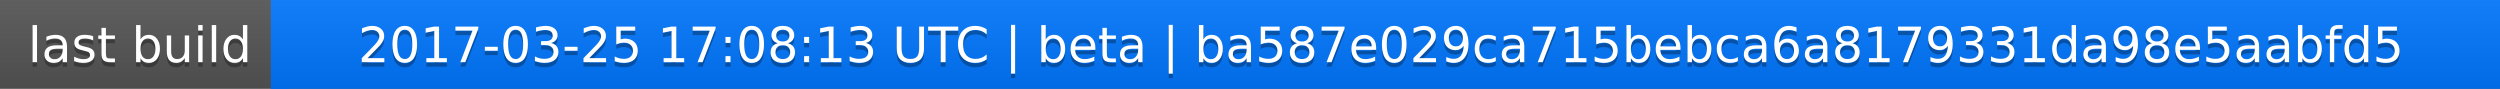
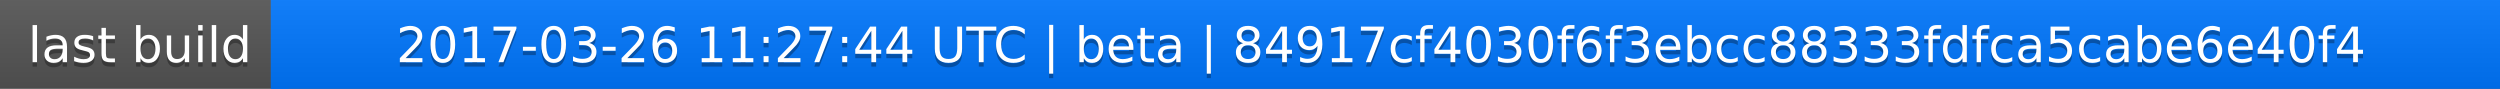
<svg xmlns="http://www.w3.org/2000/svg" width="563" height="20">
  <linearGradient id="a" x2="0" y2="100%">
    <stop offset="0" stop-color="#bbb" stop-opacity=".1" />
    <stop offset="1" stop-opacity=".1" />
  </linearGradient>
  <rect rx="0" width="563" height="20" fill="#555" />
  <rect rx="0" x="61" width="502" height="20" fill="#07f" />
  <path fill="#07f" d="M61 0h4v20h-4z" />
  <rect rx="0" width="563" height="20" fill="url(#a)" />
  <g fill="#fff" text-anchor="middle" font-family="DejaVu Sans,Verdana,Geneva,sans-serif" font-size="11">
    <text x="31.5" y="15" fill="#010101" fill-opacity=".3">last build</text>
    <text x="31.5" y="14">last build</text>
-     <text x="311" y="15" fill="#010101" fill-opacity=".3">2017-03-25 17:08:13 UTC | beta | ba587e029ca715bebca6a8179331da98e5aabfd5</text>
-     <text x="311" y="14">2017-03-25 17:08:13 UTC | beta | ba587e029ca715bebca6a8179331da98e5aabfd5</text>
+     <text x="311" y="15" fill="#010101" fill-opacity=".3">2017-03-26 11:27:44 UTC | beta | 84917cf4030f6f3ebcc88333fdfca5cabe6e40f4</text>
+     <text x="311" y="14">2017-03-26 11:27:44 UTC | beta | 84917cf4030f6f3ebcc88333fdfca5cabe6e40f4</text>
  </g>
</svg>
